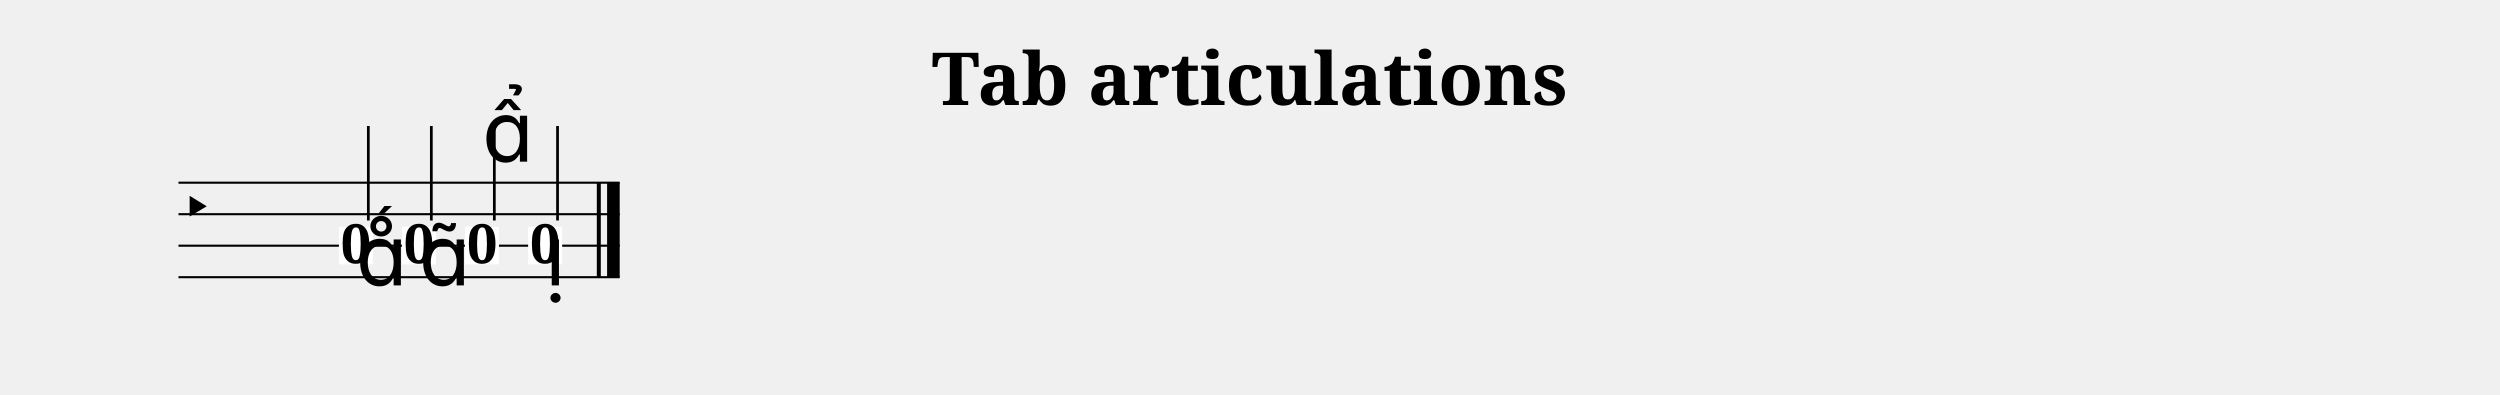
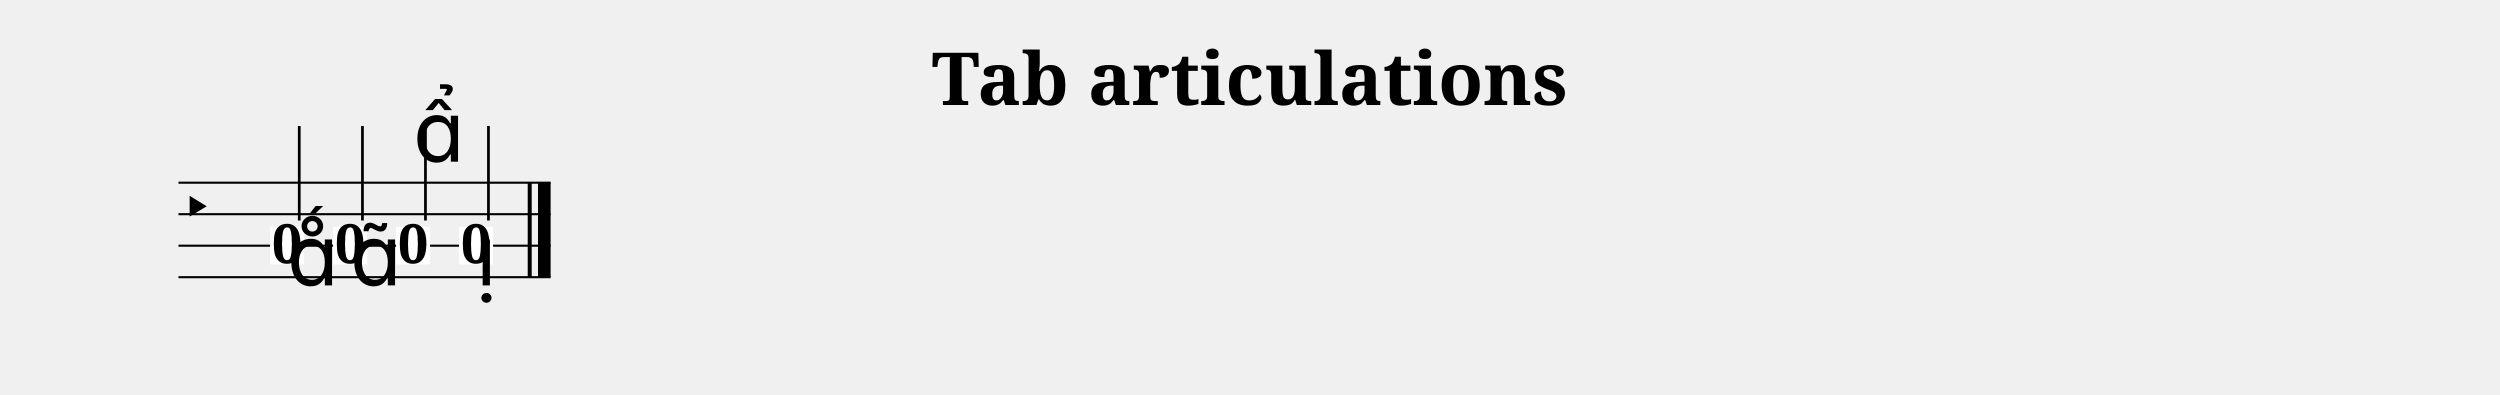
<svg xmlns="http://www.w3.org/2000/svg" width="1190.5" height="187.9" viewBox="0 0 119.05 18.79">
  <style>
  @font-face { font-family: 'Emmentaler'; src: local('Emmentaler'); }
  .music { font-family: 'Emmentaler', serif; }
</style>
  <text x="59.52" y="5.00" font-size="3.49" font-family="serif" font-weight="bold" text-anchor="middle" data-pos="211">Tab articulations</text>
  <g transform="translate(8.50,0.00) scale(1,1)">
-     <line x1="0.00" y1="8.70" x2="21.01" y2="8.70" stroke="#000000" stroke-width="0.100" />
-     <line x1="0.00" y1="10.20" x2="21.01" y2="10.20" stroke="#000000" stroke-width="0.100" />
-     <line x1="0.00" y1="11.70" x2="21.01" y2="11.70" stroke="#000000" stroke-width="0.100" />
-     <line x1="0.00" y1="13.20" x2="21.01" y2="13.20" stroke="#000000" stroke-width="0.100" />
+     <line x1="0.00" y1="8.70" x2="17.72" y2="8.70" stroke="#000000" stroke-width="0.100" />
+     <line x1="0.00" y1="10.20" x2="17.72" y2="10.20" stroke="#000000" stroke-width="0.100" />
+     <line x1="0.00" y1="11.70" x2="17.72" y2="11.70" stroke="#000000" stroke-width="0.100" />
+     <line x1="0.00" y1="13.20" x2="17.72" y2="13.20" stroke="#000000" stroke-width="0.100" />
    <text class="music" x="0.00" y="10.95" font-size="3.11"></text>
-     <rect x="19.92" y="8.70" width="0.19" height="4.50" fill="#000000" />
-     <rect x="20.41" y="8.70" width="0.60" height="4.50" fill="#000000" />
-     <rect x="7.64" y="10.80" width="1.62" height="1.79" fill="#FFFFFF" data-pos="294" />
-     <text x="8.45" y="12.53" font-size="2.60" font-family="serif" font-weight="bold" text-anchor="middle" fill="#000000" data-pos="294">0</text>
-     <line x1="9.04" y1="10.50" x2="9.04" y2="6.00" stroke="#000000" stroke-width="0.130" />
-     <rect x="10.64" y="10.80" width="1.62" height="1.79" fill="#FFFFFF" data-pos="304" />
-     <text x="11.45" y="12.53" font-size="2.60" font-family="serif" font-weight="bold" text-anchor="middle" fill="#000000" data-pos="304">0</text>
-     <line x1="12.04" y1="10.50" x2="12.04" y2="6.00" stroke="#000000" stroke-width="0.130" />
-     <rect x="13.64" y="10.80" width="1.62" height="1.79" fill="#FFFFFF" data-pos="315" />
-     <text x="14.46" y="12.53" font-size="2.60" font-family="serif" font-weight="bold" text-anchor="middle" fill="#000000" data-pos="315">0</text>
-     <line x1="15.04" y1="10.50" x2="15.04" y2="6.00" stroke="#000000" stroke-width="0.130" />
-     <rect x="16.65" y="10.80" width="1.62" height="1.79" fill="#FFFFFF" data-pos="325" />
-     <text x="17.46" y="12.53" font-size="2.60" font-family="serif" font-weight="bold" text-anchor="middle" fill="#000000" data-pos="325">0</text>
-     <line x1="18.05" y1="10.50" x2="18.05" y2="6.00" stroke="#000000" stroke-width="0.130" />
-     <text class="music" x="8.45" y="13.59" font-size="4.00" data-pos="296"></text>
-     <text class="music" x="11.45" y="13.59" font-size="4.00" data-pos="305"></text>
-     <text class="music" x="14.46" y="7.70" font-size="4.00" data-pos="316"></text>
-     <text class="music" x="17.46" y="13.59" font-size="4.00" data-pos="326"></text>
+     <rect x="16.63" y="8.70" width="0.19" height="4.50" fill="#000000" />
+     <rect x="17.12" y="8.70" width="0.60" height="4.50" fill="#000000" />
+     <rect x="4.36" y="10.80" width="1.62" height="1.79" fill="#FFFFFF" data-pos="294" />
+     <text x="5.17" y="12.53" font-size="2.60" font-family="serif" font-weight="bold" text-anchor="middle" fill="#000000" data-pos="294">0</text>
+     <line x1="5.75" y1="10.50" x2="5.75" y2="6.00" stroke="#000000" stroke-width="0.130" />
+     <rect x="7.36" y="10.80" width="1.62" height="1.79" fill="#FFFFFF" data-pos="304" />
+     <text x="8.17" y="12.53" font-size="2.60" font-family="serif" font-weight="bold" text-anchor="middle" fill="#000000" data-pos="304">0</text>
+     <line x1="8.76" y1="10.50" x2="8.76" y2="6.00" stroke="#000000" stroke-width="0.130" />
+     <rect x="10.36" y="10.80" width="1.62" height="1.79" fill="#FFFFFF" data-pos="315" />
+     <text x="11.17" y="12.53" font-size="2.60" font-family="serif" font-weight="bold" text-anchor="middle" fill="#000000" data-pos="315">0</text>
+     <line x1="11.76" y1="10.50" x2="11.76" y2="6.00" stroke="#000000" stroke-width="0.130" />
+     <rect x="13.36" y="10.80" width="1.62" height="1.79" fill="#FFFFFF" data-pos="325" />
+     <text x="14.17" y="12.53" font-size="2.60" font-family="serif" font-weight="bold" text-anchor="middle" fill="#000000" data-pos="325">0</text>
+     <line x1="14.76" y1="10.50" x2="14.76" y2="6.00" stroke="#000000" stroke-width="0.130" />
+     <text class="music" x="5.17" y="13.59" font-size="4.00" data-pos="296"></text>
+     <text class="music" x="8.17" y="13.59" font-size="4.00" data-pos="305"></text>
+     <text class="music" x="11.17" y="7.70" font-size="4.00" data-pos="316"></text>
+     <text class="music" x="14.17" y="13.59" font-size="4.00" data-pos="326"></text>
  </g>
</svg>
